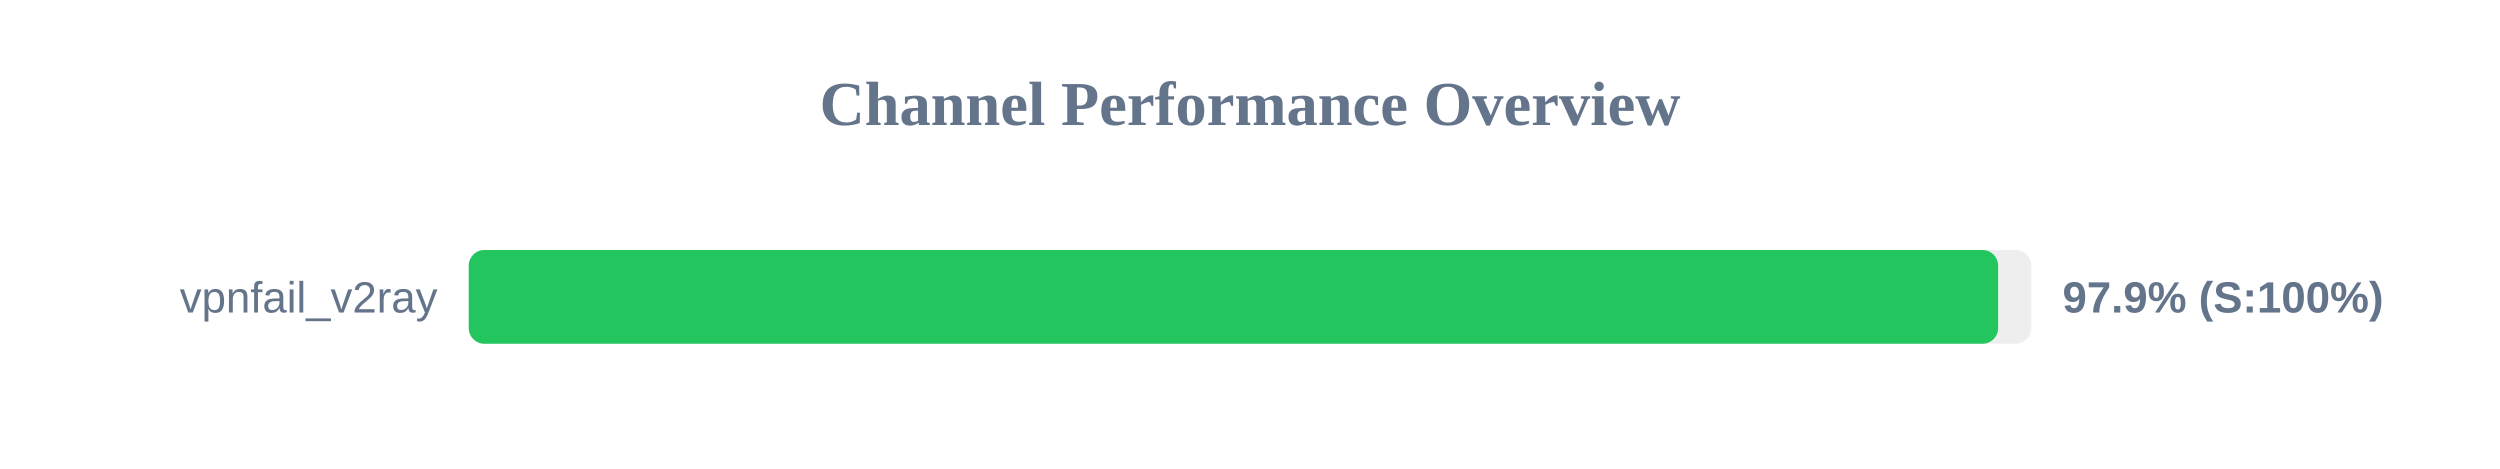
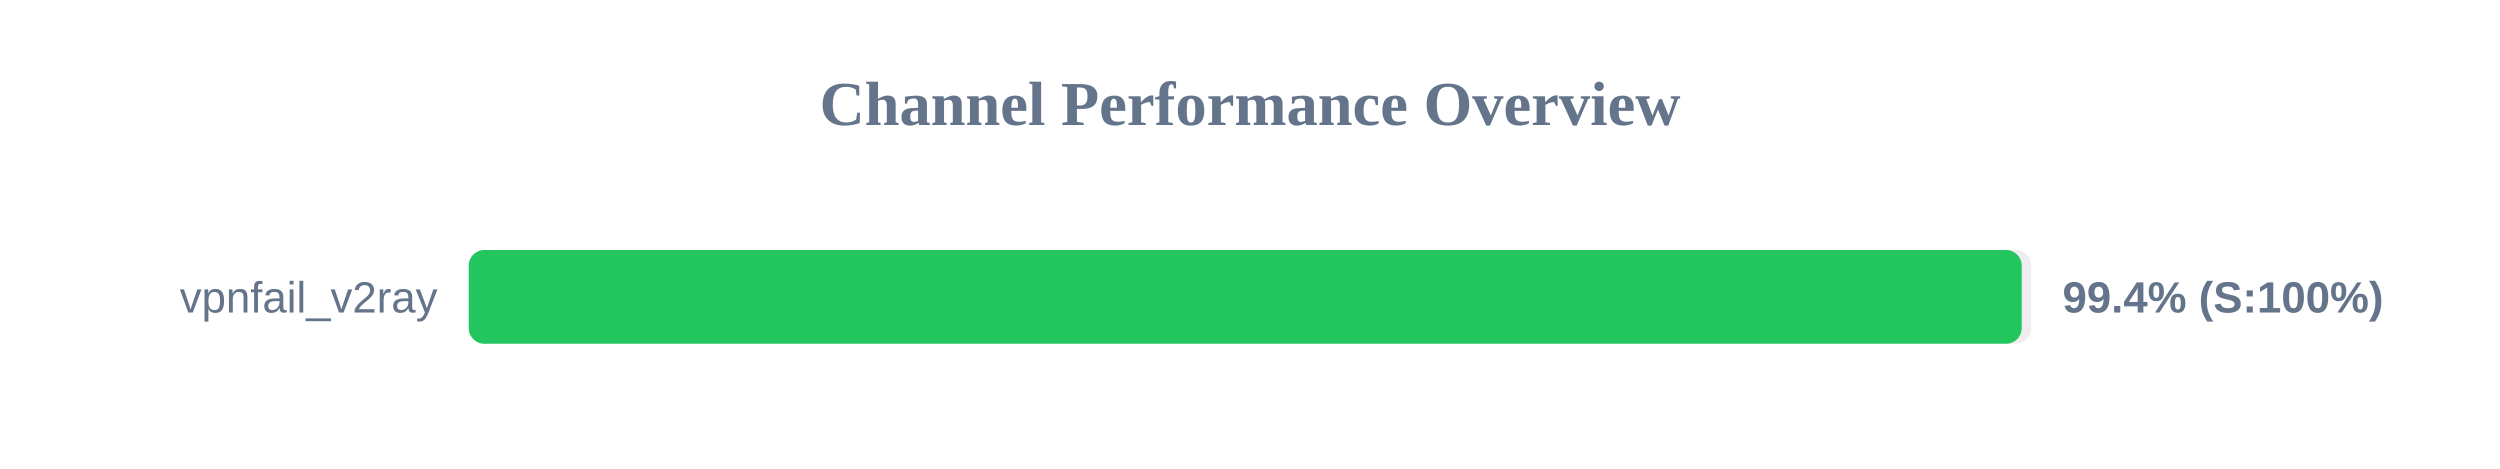
<svg xmlns="http://www.w3.org/2000/svg" width="800" height="150" version="1.1">
  <style>
        .row { font: 14px Arial; fill: #64748b; }
        .score { font: bold 14px Arial; fill: #64748b; }
    </style>
  <text x="400" y="40" text-anchor="middle" font-size="20px" font-weight="bold" fill="#64748b">Channel Performance Overview</text>
  <rect x="150" y="80" width="500" height="30" fill="#eee" rx="5" />
-   <rect x="150" y="80" width="489.4" height="30" fill="#22c55e" rx="5" />
+   <rect x="150" y="80" width="496.95" height="30" fill="#22c55e" rx="5" />
  <text x="140" y="100" text-anchor="end" class="row">vpnfail_v2ray</text>
-   <text x="660" y="100" text-anchor="start" class="score">97.9% (S:100%)</text>
+   <text x="660" y="100" text-anchor="start" class="score">99.4% (S:100%)</text>
</svg>
